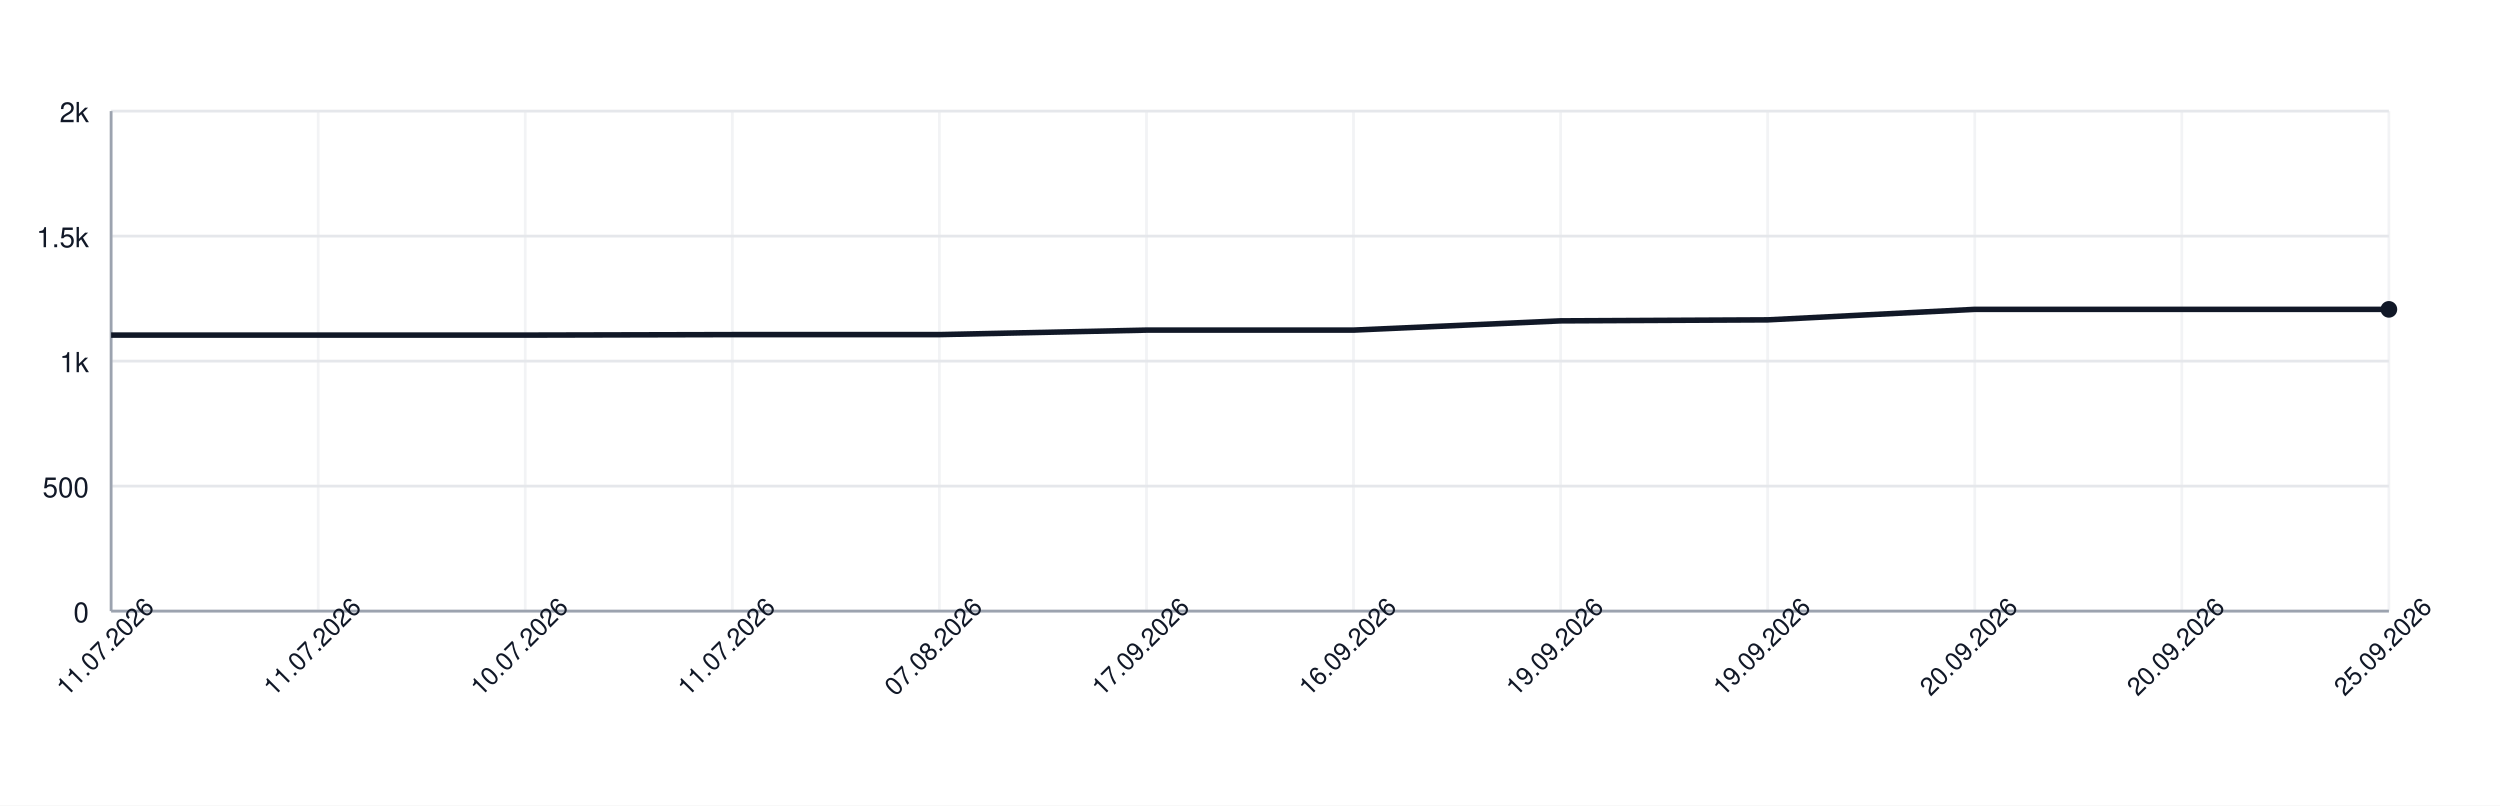
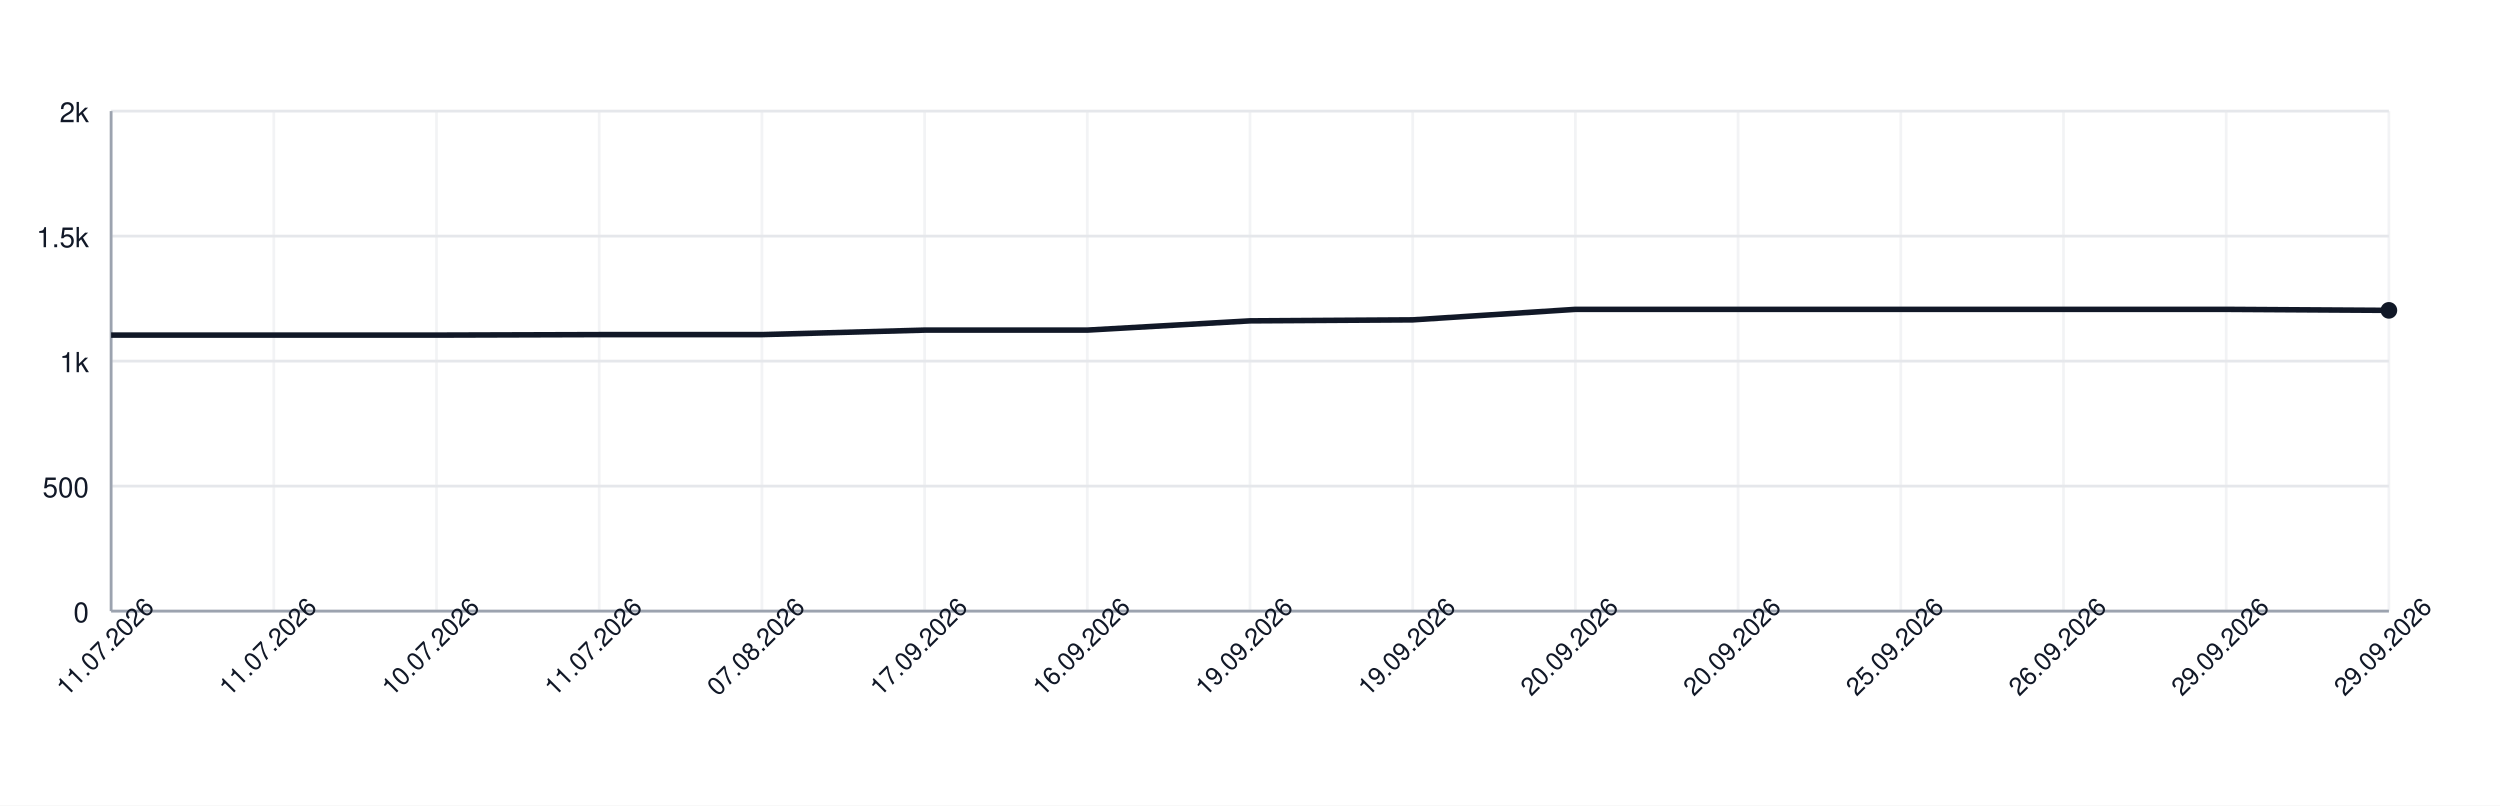
<svg xmlns="http://www.w3.org/2000/svg" width="900" height="290" style="font-family: -apple-system, BlinkMacSystemFont, 'Segoe UI', Helvetica, Arial, sans-serif;">
  <rect width="100%" height="100%" fill="white" />
  <g>
    <line x1="40" y1="220.00" x2="860" y2="220.00" stroke="#e5e7eb" />
    <text x="32" y="224.00" font-size="10" fill="#111827" text-anchor="end">0</text>
    <line x1="40" y1="175.00" x2="860" y2="175.00" stroke="#e5e7eb" />
    <text x="32" y="179.00" font-size="10" fill="#111827" text-anchor="end">500</text>
    <line x1="40" y1="130.00" x2="860" y2="130.00" stroke="#e5e7eb" />
    <text x="32" y="134.00" font-size="10" fill="#111827" text-anchor="end">1k</text>
    <line x1="40" y1="85.00" x2="860" y2="85.00" stroke="#e5e7eb" />
    <text x="32" y="89.00" font-size="10" fill="#111827" text-anchor="end">1.5k</text>
    <line x1="40" y1="40.00" x2="860" y2="40.00" stroke="#e5e7eb" />
    <text x="32" y="44.00" font-size="10" fill="#111827" text-anchor="end">2k</text>
    <line x1="40.00" y1="40" x2="40.00" y2="220" stroke="#e5e7eb" opacity="0.5" />
-     <line x1="114.55" y1="40" x2="114.55" y2="220" stroke="#e5e7eb" opacity="0.5" />
-     <line x1="189.09" y1="40" x2="189.09" y2="220" stroke="#e5e7eb" opacity="0.5" />
-     <line x1="263.64" y1="40" x2="263.64" y2="220" stroke="#e5e7eb" opacity="0.5" />
-     <line x1="338.18" y1="40" x2="338.18" y2="220" stroke="#e5e7eb" opacity="0.5" />
-     <line x1="412.73" y1="40" x2="412.73" y2="220" stroke="#e5e7eb" opacity="0.5" />
-     <line x1="487.27" y1="40" x2="487.27" y2="220" stroke="#e5e7eb" opacity="0.5" />
-     <line x1="561.82" y1="40" x2="561.82" y2="220" stroke="#e5e7eb" opacity="0.5" />
-     <line x1="636.36" y1="40" x2="636.36" y2="220" stroke="#e5e7eb" opacity="0.5" />
-     <line x1="710.91" y1="40" x2="710.91" y2="220" stroke="#e5e7eb" opacity="0.5" />
-     <line x1="785.45" y1="40" x2="785.45" y2="220" stroke="#e5e7eb" opacity="0.5" />
+     <line x1="98.57" y1="40" x2="98.57" y2="220" stroke="#e5e7eb" opacity="0.5" />
+     <line x1="157.14" y1="40" x2="157.14" y2="220" stroke="#e5e7eb" opacity="0.5" />
+     <line x1="215.71" y1="40" x2="215.71" y2="220" stroke="#e5e7eb" opacity="0.5" />
+     <line x1="274.29" y1="40" x2="274.29" y2="220" stroke="#e5e7eb" opacity="0.5" />
+     <line x1="332.86" y1="40" x2="332.86" y2="220" stroke="#e5e7eb" opacity="0.5" />
+     <line x1="391.43" y1="40" x2="391.43" y2="220" stroke="#e5e7eb" opacity="0.5" />
+     <line x1="450.00" y1="40" x2="450.00" y2="220" stroke="#e5e7eb" opacity="0.5" />
+     <line x1="508.57" y1="40" x2="508.57" y2="220" stroke="#e5e7eb" opacity="0.5" />
+     <line x1="567.14" y1="40" x2="567.14" y2="220" stroke="#e5e7eb" opacity="0.5" />
+     <line x1="625.71" y1="40" x2="625.71" y2="220" stroke="#e5e7eb" opacity="0.5" />
+     <line x1="684.29" y1="40" x2="684.29" y2="220" stroke="#e5e7eb" opacity="0.5" />
+     <line x1="742.86" y1="40" x2="742.86" y2="220" stroke="#e5e7eb" opacity="0.5" />
+     <line x1="801.43" y1="40" x2="801.43" y2="220" stroke="#e5e7eb" opacity="0.5" />
    <line x1="860.00" y1="40" x2="860.00" y2="220" stroke="#e5e7eb" opacity="0.5" />
    <line x1="40" y1="220" x2="860" y2="220" stroke="#9ca3af" />
    <line x1="40" y1="40" x2="40" y2="220" stroke="#9ca3af" />
-     <path d="M 40.00 120.64 L 114.55 120.64 L 189.09 120.64 L 263.64 120.46 L 338.18 120.46 L 412.73 118.84 L 487.27 118.84 L 561.82 115.51 L 636.36 115.15 L 710.91 111.37 L 785.45 111.37 L 860.00 111.37" fill="none" stroke="#111827" stroke-width="2" />
-     <circle cx="860.00" cy="111.37" r="3" fill="#111827" />
+     <path d="M 40.00 120.64 L 98.57 120.64 L 157.14 120.64 L 215.71 120.46 L 274.29 120.46 L 332.86 118.84 L 391.43 118.84 L 450.00 115.51 L 508.57 115.15 L 567.14 111.37 L 625.71 111.37 L 684.29 111.37 L 742.86 111.37 L 801.43 111.37 L 860.00 111.73" fill="none" stroke="#111827" stroke-width="2" />
+     <circle cx="860.00" cy="111.73" r="3" fill="#111827" />
    <text x="40.00" y="235.00" font-size="9" fill="#111827" text-anchor="middle" transform="rotate(-45 40.00 235.00)">11.07.2026</text>
-     <text x="114.55" y="235.00" font-size="9" fill="#111827" text-anchor="middle" transform="rotate(-45 114.55 235.00)">11.07.2026</text>
-     <text x="189.09" y="235.00" font-size="9" fill="#111827" text-anchor="middle" transform="rotate(-45 189.09 235.00)">10.07.2026</text>
-     <text x="263.64" y="235.00" font-size="9" fill="#111827" text-anchor="middle" transform="rotate(-45 263.64 235.00)">11.07.2026</text>
-     <text x="338.18" y="235.00" font-size="9" fill="#111827" text-anchor="middle" transform="rotate(-45 338.18 235.00)">07.08.2026</text>
-     <text x="412.73" y="235.00" font-size="9" fill="#111827" text-anchor="middle" transform="rotate(-45 412.73 235.00)">17.09.2026</text>
-     <text x="487.27" y="235.00" font-size="9" fill="#111827" text-anchor="middle" transform="rotate(-45 487.27 235.00)">16.09.2026</text>
-     <text x="561.82" y="235.00" font-size="9" fill="#111827" text-anchor="middle" transform="rotate(-45 561.82 235.00)">19.09.2026</text>
-     <text x="636.36" y="235.00" font-size="9" fill="#111827" text-anchor="middle" transform="rotate(-45 636.36 235.00)">19.09.2026</text>
-     <text x="710.91" y="235.00" font-size="9" fill="#111827" text-anchor="middle" transform="rotate(-45 710.91 235.00)">20.09.2026</text>
-     <text x="785.45" y="235.00" font-size="9" fill="#111827" text-anchor="middle" transform="rotate(-45 785.45 235.00)">20.09.2026</text>
-     <text x="860.00" y="235.00" font-size="9" fill="#111827" text-anchor="middle" transform="rotate(-45 860.00 235.00)">25.09.2026</text>
+     <text x="98.57" y="235.00" font-size="9" fill="#111827" text-anchor="middle" transform="rotate(-45 98.57 235.00)">11.07.2026</text>
+     <text x="157.14" y="235.00" font-size="9" fill="#111827" text-anchor="middle" transform="rotate(-45 157.14 235.00)">10.07.2026</text>
+     <text x="215.71" y="235.00" font-size="9" fill="#111827" text-anchor="middle" transform="rotate(-45 215.71 235.00)">11.07.2026</text>
+     <text x="274.29" y="235.00" font-size="9" fill="#111827" text-anchor="middle" transform="rotate(-45 274.29 235.00)">07.08.2026</text>
+     <text x="332.86" y="235.00" font-size="9" fill="#111827" text-anchor="middle" transform="rotate(-45 332.86 235.00)">17.09.2026</text>
+     <text x="391.43" y="235.00" font-size="9" fill="#111827" text-anchor="middle" transform="rotate(-45 391.43 235.00)">16.09.2026</text>
+     <text x="450.00" y="235.00" font-size="9" fill="#111827" text-anchor="middle" transform="rotate(-45 450.00 235.00)">19.09.2026</text>
+     <text x="508.57" y="235.00" font-size="9" fill="#111827" text-anchor="middle" transform="rotate(-45 508.57 235.00)">19.09.2026</text>
+     <text x="567.14" y="235.00" font-size="9" fill="#111827" text-anchor="middle" transform="rotate(-45 567.14 235.00)">20.09.2026</text>
+     <text x="625.71" y="235.00" font-size="9" fill="#111827" text-anchor="middle" transform="rotate(-45 625.71 235.00)">20.09.2026</text>
+     <text x="684.29" y="235.00" font-size="9" fill="#111827" text-anchor="middle" transform="rotate(-45 684.29 235.00)">25.09.2026</text>
+     <text x="742.86" y="235.00" font-size="9" fill="#111827" text-anchor="middle" transform="rotate(-45 742.86 235.00)">26.09.2026</text>
+     <text x="801.43" y="235.00" font-size="9" fill="#111827" text-anchor="middle" transform="rotate(-45 801.43 235.00)">29.09.2026</text>
+     <text x="860.00" y="235.00" font-size="9" fill="#111827" text-anchor="middle" transform="rotate(-45 860.00 235.00)">29.09.2026</text>
  </g>
</svg>
